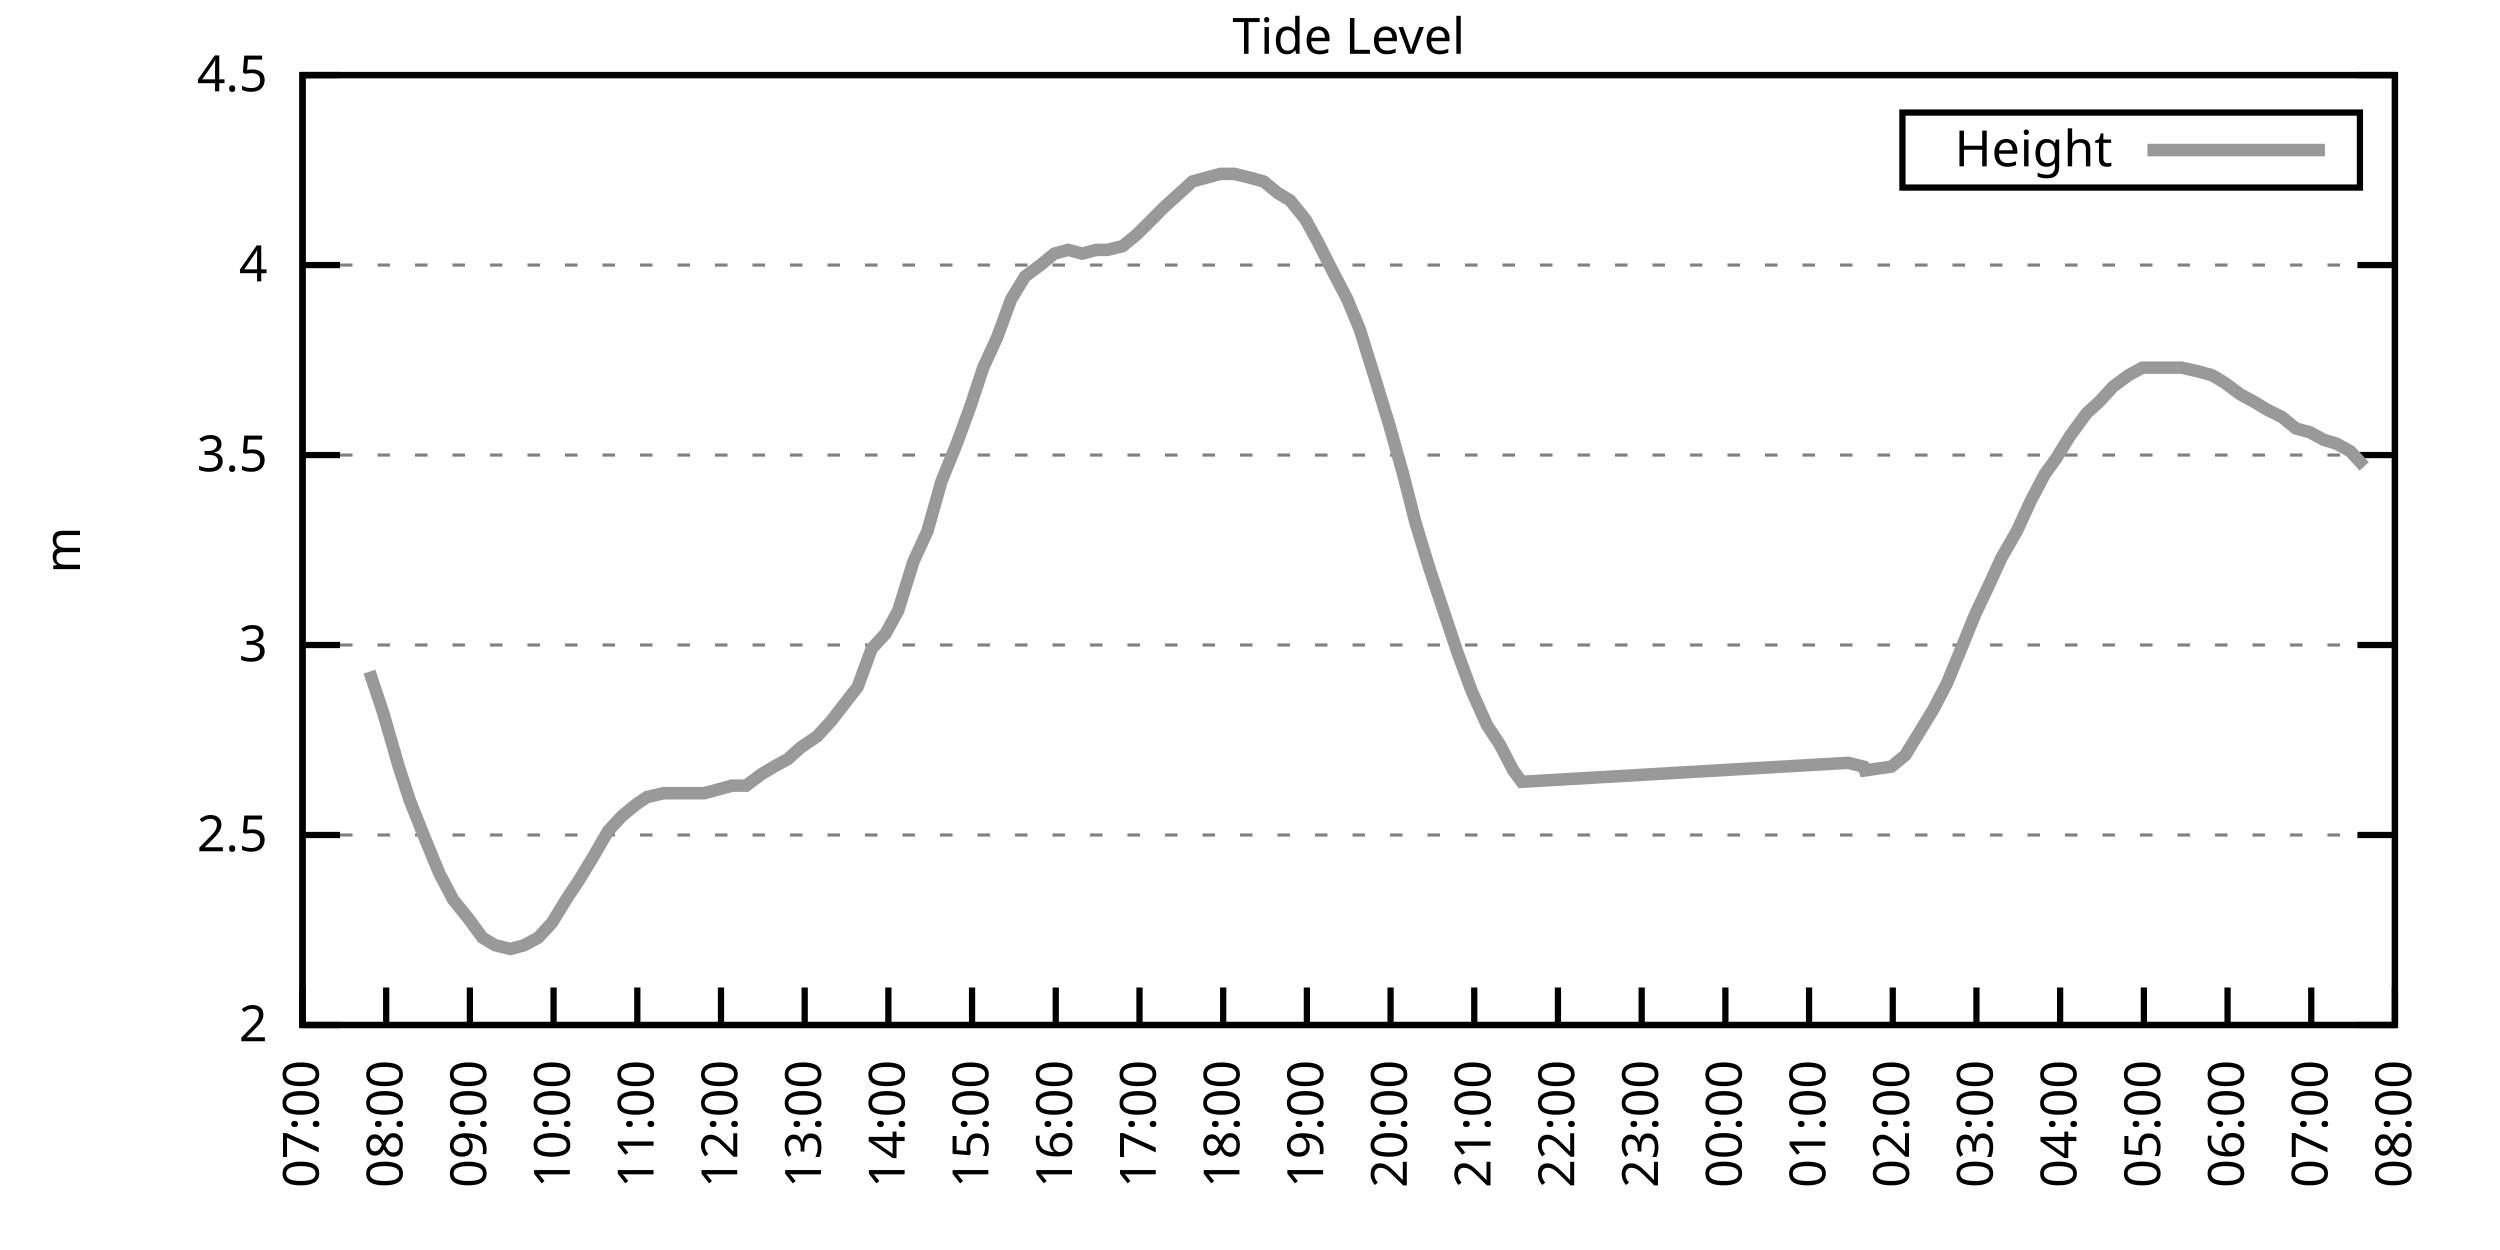
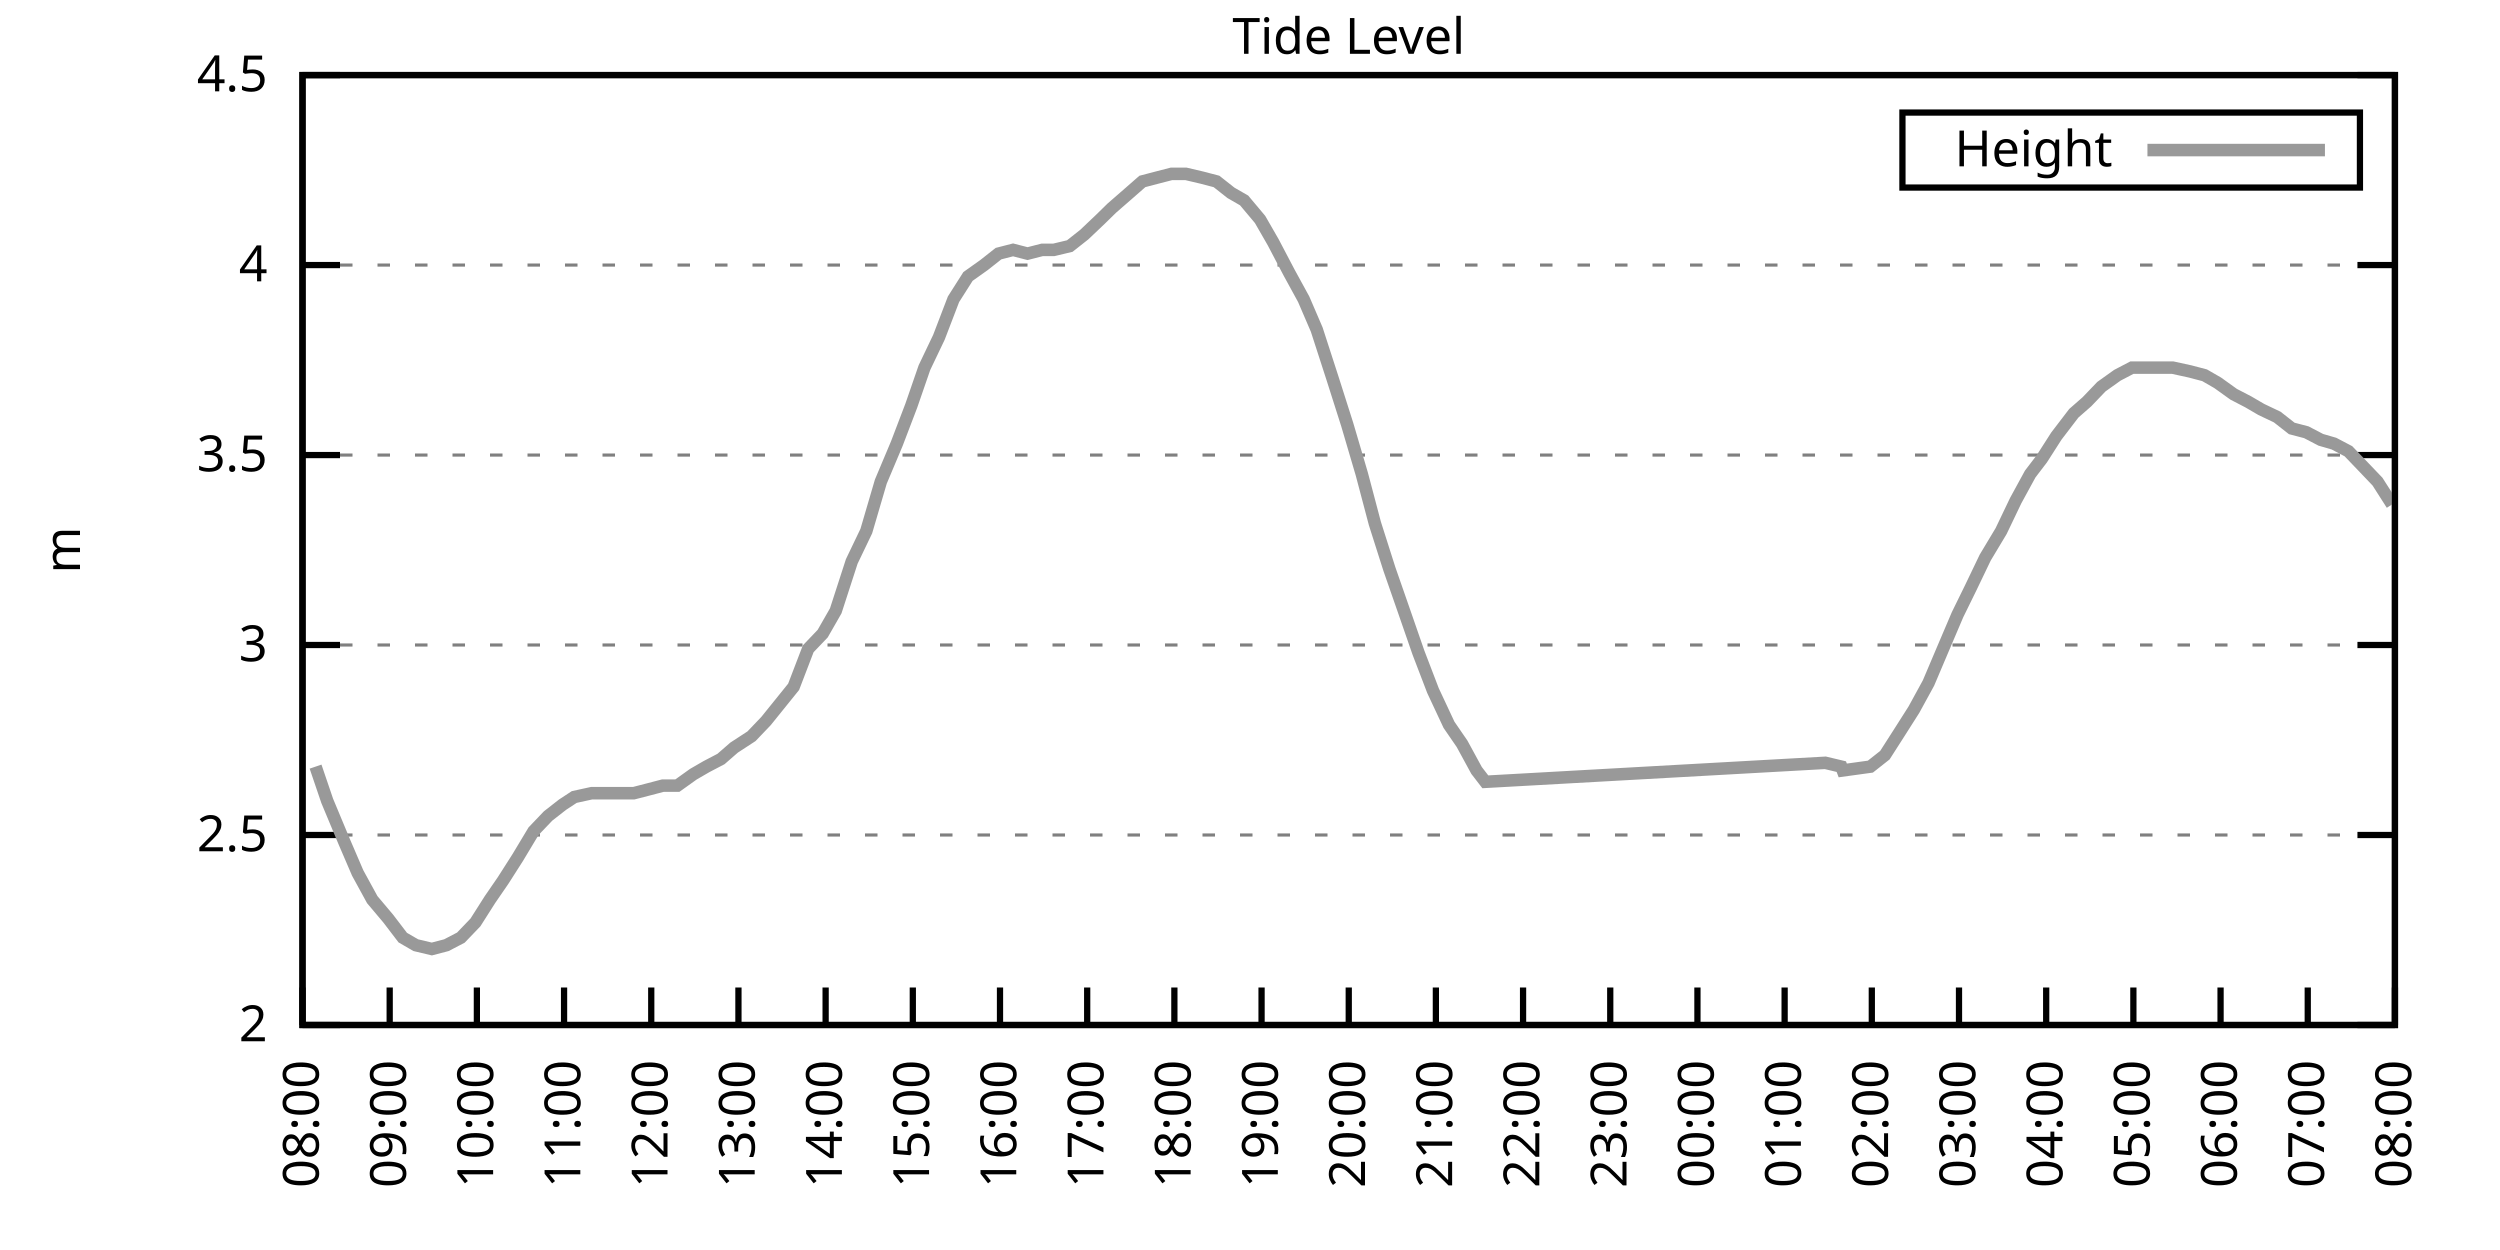
<svg xmlns="http://www.w3.org/2000/svg" xmlns:xlink="http://www.w3.org/1999/xlink" width="400" height="200" viewBox="0 0 400 200">
  <g id="gnuplot_canvas">
    <rect x="0" y="0" width="400" height="200" fill="none" />
    <defs>
      <circle id="gpDot" r="0.5" stroke-width="0.5" stroke="currentColor" />
      <path id="gpPt0" stroke-width="0.333" stroke="currentColor" d="M-1,0 h2 M0,-1 v2" />
      <path id="gpPt1" stroke-width="0.333" stroke="currentColor" d="M-1,-1 L1,1 M1,-1 L-1,1" />
      <path id="gpPt2" stroke-width="0.333" stroke="currentColor" d="M-1,0 L1,0 M0,-1 L0,1 M-1,-1 L1,1 M-1,1 L1,-1" />
      <rect id="gpPt3" stroke-width="0.333" stroke="currentColor" x="-1" y="-1" width="2" height="2" />
      <rect id="gpPt4" stroke-width="0.333" stroke="currentColor" fill="currentColor" x="-1" y="-1" width="2" height="2" />
      <circle id="gpPt5" stroke-width="0.333" stroke="currentColor" cx="0" cy="0" r="1" />
      <use xlink:href="#gpPt5" id="gpPt6" fill="currentColor" stroke="none" />
      <path id="gpPt7" stroke-width="0.333" stroke="currentColor" d="M0,-1.33 L-1.33,0.67 L1.33,0.67 z" />
      <use xlink:href="#gpPt7" id="gpPt8" fill="currentColor" stroke="none" />
      <use xlink:href="#gpPt7" id="gpPt9" stroke="currentColor" transform="rotate(180)" />
      <use xlink:href="#gpPt9" id="gpPt10" fill="currentColor" stroke="none" />
      <use xlink:href="#gpPt3" id="gpPt11" stroke="currentColor" transform="rotate(45)" />
      <use xlink:href="#gpPt11" id="gpPt12" fill="currentColor" stroke="none" />
      <path id="gpPt13" stroke-width="0.333" stroke="currentColor" d="M0,1.330 L1.265,0.411 L0.782,-1.067 L-0.782,-1.076 L-1.265,0.411 z" />
      <use xlink:href="#gpPt13" id="gpPt14" fill="currentColor" stroke="none" />
      <filter id="textbox" filterUnits="objectBoundingBox" x="0" y="0" height="1" width="1">
        <feFlood flood-color="white" flood-opacity="1" result="bgnd" />
        <feComposite in="SourceGraphic" in2="bgnd" operator="atop" />
      </filter>
      <filter id="greybox" filterUnits="objectBoundingBox" x="0" y="0" height="1" width="1">
        <feFlood flood-color="lightgrey" flood-opacity="1" result="grey" />
        <feComposite in="SourceGraphic" in2="grey" operator="atop" />
      </filter>
    </defs>
    <g fill="none" color="white" stroke="currentColor" stroke-width="1.00" stroke-linecap="butt" stroke-linejoin="miter">
</g>
    <g fill="none" color="black" stroke="currentColor" stroke-width="1.00" stroke-linecap="butt" stroke-linejoin="miter">
      <g stroke="none" shape-rendering="crispEdges">
        <polygon fill="rgb(255, 255, 255)" points="48.40,164.00 383.18,164.00 383.18,12.02 48.40,12.02 " />
      </g>
    </g>
    <g fill="none" color="black" stroke="currentColor" stroke-width="1.00" stroke-linecap="butt" stroke-linejoin="miter">
</g>
    <g fill="none" color="black" stroke="black" stroke-width="0.50" stroke-linecap="butt" stroke-linejoin="miter">
</g>
    <g fill="none" color="gray" stroke="currentColor" stroke-width="0.50" stroke-linecap="butt" stroke-linejoin="miter">
      <path stroke="gray" stroke-dasharray="2,4" class="gridline" d="M48.40,164.00 L383.19,164.00  " />
    </g>
    <g fill="none" color="gray" stroke="gray" stroke-width="1.00" stroke-linecap="butt" stroke-linejoin="miter">
</g>
    <g fill="none" color="black" stroke="currentColor" stroke-width="1.00" stroke-linecap="butt" stroke-linejoin="miter">
      <path stroke="black" d="M48.40,164.00 L54.40,164.00 M383.19,164.00 L377.19,164.00  " />
      <g transform="translate(42.80,166.60)" stroke="none" fill="black" font-family="Sans" font-size="8.00" text-anchor="end">
        <text>
          <tspan font-family="Sans"> 2</tspan>
        </text>
      </g>
    </g>
    <g fill="none" color="black" stroke="currentColor" stroke-width="1.00" stroke-linecap="butt" stroke-linejoin="miter">
</g>
    <g fill="none" color="black" stroke="black" stroke-width="0.50" stroke-linecap="butt" stroke-linejoin="miter">
</g>
    <g fill="none" color="gray" stroke="currentColor" stroke-width="0.50" stroke-linecap="butt" stroke-linejoin="miter">
      <path stroke="gray" stroke-dasharray="2,4" class="gridline" d="M48.40,133.60 L383.19,133.60  " />
    </g>
    <g fill="none" color="gray" stroke="gray" stroke-width="1.00" stroke-linecap="butt" stroke-linejoin="miter">
</g>
    <g fill="none" color="black" stroke="currentColor" stroke-width="1.00" stroke-linecap="butt" stroke-linejoin="miter">
      <path stroke="black" d="M48.40,133.60 L54.40,133.60 M383.19,133.60 L377.19,133.60  " />
      <g transform="translate(42.80,136.20)" stroke="none" fill="black" font-family="Sans" font-size="8.00" text-anchor="end">
        <text>
          <tspan font-family="Sans"> 2.5</tspan>
        </text>
      </g>
    </g>
    <g fill="none" color="black" stroke="currentColor" stroke-width="1.00" stroke-linecap="butt" stroke-linejoin="miter">
</g>
    <g fill="none" color="black" stroke="black" stroke-width="0.50" stroke-linecap="butt" stroke-linejoin="miter">
</g>
    <g fill="none" color="gray" stroke="currentColor" stroke-width="0.50" stroke-linecap="butt" stroke-linejoin="miter">
      <path stroke="gray" stroke-dasharray="2,4" class="gridline" d="M48.40,103.20 L383.19,103.20  " />
    </g>
    <g fill="none" color="gray" stroke="gray" stroke-width="1.00" stroke-linecap="butt" stroke-linejoin="miter">
</g>
    <g fill="none" color="black" stroke="currentColor" stroke-width="1.00" stroke-linecap="butt" stroke-linejoin="miter">
      <path stroke="black" d="M48.40,103.20 L54.40,103.20 M383.19,103.20 L377.19,103.20  " />
      <g transform="translate(42.80,105.80)" stroke="none" fill="black" font-family="Sans" font-size="8.00" text-anchor="end">
        <text>
          <tspan font-family="Sans"> 3</tspan>
        </text>
      </g>
    </g>
    <g fill="none" color="black" stroke="currentColor" stroke-width="1.00" stroke-linecap="butt" stroke-linejoin="miter">
</g>
    <g fill="none" color="black" stroke="black" stroke-width="0.50" stroke-linecap="butt" stroke-linejoin="miter">
</g>
    <g fill="none" color="gray" stroke="currentColor" stroke-width="0.50" stroke-linecap="butt" stroke-linejoin="miter">
      <path stroke="gray" stroke-dasharray="2,4" class="gridline" d="M48.40,72.81 L383.19,72.81  " />
    </g>
    <g fill="none" color="gray" stroke="gray" stroke-width="1.00" stroke-linecap="butt" stroke-linejoin="miter">
</g>
    <g fill="none" color="black" stroke="currentColor" stroke-width="1.00" stroke-linecap="butt" stroke-linejoin="miter">
      <path stroke="black" d="M48.40,72.81 L54.40,72.81 M383.19,72.81 L377.19,72.81  " />
      <g transform="translate(42.80,75.41)" stroke="none" fill="black" font-family="Sans" font-size="8.00" text-anchor="end">
        <text>
          <tspan font-family="Sans"> 3.5</tspan>
        </text>
      </g>
    </g>
    <g fill="none" color="black" stroke="currentColor" stroke-width="1.00" stroke-linecap="butt" stroke-linejoin="miter">
</g>
    <g fill="none" color="black" stroke="black" stroke-width="0.50" stroke-linecap="butt" stroke-linejoin="miter">
</g>
    <g fill="none" color="gray" stroke="currentColor" stroke-width="0.50" stroke-linecap="butt" stroke-linejoin="miter">
      <path stroke="gray" stroke-dasharray="2,4" class="gridline" d="M48.40,42.41 L383.19,42.41  " />
    </g>
    <g fill="none" color="gray" stroke="gray" stroke-width="1.00" stroke-linecap="butt" stroke-linejoin="miter">
</g>
    <g fill="none" color="black" stroke="currentColor" stroke-width="1.00" stroke-linecap="butt" stroke-linejoin="miter">
      <path stroke="black" d="M48.40,42.41 L54.40,42.41 M383.19,42.41 L377.19,42.41  " />
      <g transform="translate(42.80,45.01)" stroke="none" fill="black" font-family="Sans" font-size="8.00" text-anchor="end">
        <text>
          <tspan font-family="Sans"> 4</tspan>
        </text>
      </g>
    </g>
    <g fill="none" color="black" stroke="currentColor" stroke-width="1.00" stroke-linecap="butt" stroke-linejoin="miter">
</g>
    <g fill="none" color="black" stroke="black" stroke-width="0.50" stroke-linecap="butt" stroke-linejoin="miter">
</g>
    <g fill="none" color="gray" stroke="currentColor" stroke-width="0.50" stroke-linecap="butt" stroke-linejoin="miter">
      <path stroke="gray" stroke-dasharray="2,4" class="gridline" d="M48.40,12.01 L383.19,12.01  " />
    </g>
    <g fill="none" color="gray" stroke="gray" stroke-width="1.00" stroke-linecap="butt" stroke-linejoin="miter">
</g>
    <g fill="none" color="black" stroke="currentColor" stroke-width="1.00" stroke-linecap="butt" stroke-linejoin="miter">
      <path stroke="black" d="M48.40,12.01 L54.40,12.01 M383.19,12.01 L377.19,12.01  " />
      <g transform="translate(42.80,14.61)" stroke="none" fill="black" font-family="Sans" font-size="8.00" text-anchor="end">
        <text>
          <tspan font-family="Sans"> 4.5</tspan>
        </text>
      </g>
    </g>
    <g fill="none" color="black" stroke="currentColor" stroke-width="1.00" stroke-linecap="butt" stroke-linejoin="miter">
      <path stroke="black" d="M48.40,164.00 L48.40,158.00  " />
      <g transform="translate(51.00,169.60) rotate(270.00)" stroke="none" fill="black" font-family="Sans" font-size="8.00" text-anchor="end">
        <text>
-           <tspan font-family="Sans">07:00</tspan>
-         </text>
-       </g>
-     </g>
-     <g fill="none" color="black" stroke="currentColor" stroke-width="1.00" stroke-linecap="butt" stroke-linejoin="miter">
-       <path stroke="black" d="M61.79,164.00 L61.79,158.00  " />
-       <g transform="translate(64.39,169.60) rotate(270.00)" stroke="none" fill="black" font-family="Sans" font-size="8.00" text-anchor="end">
-         <text>
          <tspan font-family="Sans">08:00</tspan>
        </text>
      </g>
    </g>
    <g fill="none" color="black" stroke="currentColor" stroke-width="1.00" stroke-linecap="butt" stroke-linejoin="miter">
-       <path stroke="black" d="M75.18,164.00 L75.18,158.00  " />
-       <g transform="translate(77.78,169.60) rotate(270.00)" stroke="none" fill="black" font-family="Sans" font-size="8.00" text-anchor="end">
+       <path stroke="black" d="M62.35,164.00 L62.35,158.00  " />
+       <g transform="translate(64.95,169.60) rotate(270.00)" stroke="none" fill="black" font-family="Sans" font-size="8.00" text-anchor="end">
        <text>
          <tspan font-family="Sans">09:00</tspan>
        </text>
      </g>
    </g>
    <g fill="none" color="black" stroke="currentColor" stroke-width="1.00" stroke-linecap="butt" stroke-linejoin="miter">
-       <path stroke="black" d="M88.57,164.00 L88.57,158.00  " />
-       <g transform="translate(91.17,169.60) rotate(270.00)" stroke="none" fill="black" font-family="Sans" font-size="8.00" text-anchor="end">
+       <path stroke="black" d="M76.30,164.00 L76.30,158.00  " />
+       <g transform="translate(78.90,169.60) rotate(270.00)" stroke="none" fill="black" font-family="Sans" font-size="8.00" text-anchor="end">
        <text>
          <tspan font-family="Sans">10:00</tspan>
        </text>
      </g>
    </g>
    <g fill="none" color="black" stroke="currentColor" stroke-width="1.00" stroke-linecap="butt" stroke-linejoin="miter">
-       <path stroke="black" d="M101.97,164.00 L101.97,158.00  " />
-       <g transform="translate(104.57,169.60) rotate(270.00)" stroke="none" fill="black" font-family="Sans" font-size="8.00" text-anchor="end">
+       <path stroke="black" d="M90.25,164.00 L90.25,158.00  " />
+       <g transform="translate(92.85,169.60) rotate(270.00)" stroke="none" fill="black" font-family="Sans" font-size="8.00" text-anchor="end">
        <text>
          <tspan font-family="Sans">11:00</tspan>
        </text>
      </g>
    </g>
    <g fill="none" color="black" stroke="currentColor" stroke-width="1.00" stroke-linecap="butt" stroke-linejoin="miter">
-       <path stroke="black" d="M115.36,164.00 L115.36,158.00  " />
-       <g transform="translate(117.96,169.60) rotate(270.00)" stroke="none" fill="black" font-family="Sans" font-size="8.00" text-anchor="end">
+       <path stroke="black" d="M104.20,164.00 L104.20,158.00  " />
+       <g transform="translate(106.80,169.60) rotate(270.00)" stroke="none" fill="black" font-family="Sans" font-size="8.00" text-anchor="end">
        <text>
          <tspan font-family="Sans">12:00</tspan>
        </text>
      </g>
    </g>
    <g fill="none" color="black" stroke="currentColor" stroke-width="1.00" stroke-linecap="butt" stroke-linejoin="miter">
-       <path stroke="black" d="M128.75,164.00 L128.75,158.00  " />
-       <g transform="translate(131.35,169.60) rotate(270.00)" stroke="none" fill="black" font-family="Sans" font-size="8.00" text-anchor="end">
+       <path stroke="black" d="M118.15,164.00 L118.15,158.00  " />
+       <g transform="translate(120.75,169.60) rotate(270.00)" stroke="none" fill="black" font-family="Sans" font-size="8.00" text-anchor="end">
        <text>
          <tspan font-family="Sans">13:00</tspan>
        </text>
      </g>
    </g>
    <g fill="none" color="black" stroke="currentColor" stroke-width="1.00" stroke-linecap="butt" stroke-linejoin="miter">
-       <path stroke="black" d="M142.14,164.00 L142.14,158.00  " />
-       <g transform="translate(144.74,169.60) rotate(270.00)" stroke="none" fill="black" font-family="Sans" font-size="8.00" text-anchor="end">
+       <path stroke="black" d="M132.10,164.00 L132.10,158.00  " />
+       <g transform="translate(134.70,169.60) rotate(270.00)" stroke="none" fill="black" font-family="Sans" font-size="8.00" text-anchor="end">
        <text>
          <tspan font-family="Sans">14:00</tspan>
        </text>
      </g>
    </g>
    <g fill="none" color="black" stroke="currentColor" stroke-width="1.00" stroke-linecap="butt" stroke-linejoin="miter">
-       <path stroke="black" d="M155.53,164.00 L155.53,158.00  " />
-       <g transform="translate(158.13,169.60) rotate(270.00)" stroke="none" fill="black" font-family="Sans" font-size="8.00" text-anchor="end">
+       <path stroke="black" d="M146.05,164.00 L146.05,158.00  " />
+       <g transform="translate(148.65,169.60) rotate(270.00)" stroke="none" fill="black" font-family="Sans" font-size="8.00" text-anchor="end">
        <text>
          <tspan font-family="Sans">15:00</tspan>
        </text>
      </g>
    </g>
    <g fill="none" color="black" stroke="currentColor" stroke-width="1.00" stroke-linecap="butt" stroke-linejoin="miter">
-       <path stroke="black" d="M168.92,164.00 L168.92,158.00  " />
-       <g transform="translate(171.52,169.60) rotate(270.00)" stroke="none" fill="black" font-family="Sans" font-size="8.00" text-anchor="end">
+       <path stroke="black" d="M160.00,164.00 L160.00,158.00  " />
+       <g transform="translate(162.60,169.60) rotate(270.00)" stroke="none" fill="black" font-family="Sans" font-size="8.00" text-anchor="end">
        <text>
          <tspan font-family="Sans">16:00</tspan>
        </text>
      </g>
    </g>
    <g fill="none" color="black" stroke="currentColor" stroke-width="1.00" stroke-linecap="butt" stroke-linejoin="miter">
-       <path stroke="black" d="M182.32,164.00 L182.32,158.00  " />
-       <g transform="translate(184.92,169.60) rotate(270.00)" stroke="none" fill="black" font-family="Sans" font-size="8.00" text-anchor="end">
+       <path stroke="black" d="M173.95,164.00 L173.95,158.00  " />
+       <g transform="translate(176.55,169.60) rotate(270.00)" stroke="none" fill="black" font-family="Sans" font-size="8.00" text-anchor="end">
        <text>
          <tspan font-family="Sans">17:00</tspan>
        </text>
      </g>
    </g>
    <g fill="none" color="black" stroke="currentColor" stroke-width="1.00" stroke-linecap="butt" stroke-linejoin="miter">
-       <path stroke="black" d="M195.71,164.00 L195.71,158.00  " />
-       <g transform="translate(198.31,169.60) rotate(270.00)" stroke="none" fill="black" font-family="Sans" font-size="8.00" text-anchor="end">
+       <path stroke="black" d="M187.90,164.00 L187.90,158.00  " />
+       <g transform="translate(190.50,169.60) rotate(270.00)" stroke="none" fill="black" font-family="Sans" font-size="8.00" text-anchor="end">
        <text>
          <tspan font-family="Sans">18:00</tspan>
        </text>
      </g>
    </g>
    <g fill="none" color="black" stroke="currentColor" stroke-width="1.00" stroke-linecap="butt" stroke-linejoin="miter">
-       <path stroke="black" d="M209.10,164.00 L209.10,158.00  " />
-       <g transform="translate(211.70,169.60) rotate(270.00)" stroke="none" fill="black" font-family="Sans" font-size="8.00" text-anchor="end">
+       <path stroke="black" d="M201.85,164.00 L201.85,158.00  " />
+       <g transform="translate(204.45,169.60) rotate(270.00)" stroke="none" fill="black" font-family="Sans" font-size="8.00" text-anchor="end">
        <text>
          <tspan font-family="Sans">19:00</tspan>
        </text>
      </g>
    </g>
    <g fill="none" color="black" stroke="currentColor" stroke-width="1.00" stroke-linecap="butt" stroke-linejoin="miter">
-       <path stroke="black" d="M222.49,164.00 L222.49,158.00  " />
-       <g transform="translate(225.09,169.60) rotate(270.00)" stroke="none" fill="black" font-family="Sans" font-size="8.00" text-anchor="end">
+       <path stroke="black" d="M215.80,164.00 L215.80,158.00  " />
+       <g transform="translate(218.40,169.60) rotate(270.00)" stroke="none" fill="black" font-family="Sans" font-size="8.00" text-anchor="end">
        <text>
          <tspan font-family="Sans">20:00</tspan>
        </text>
      </g>
    </g>
    <g fill="none" color="black" stroke="currentColor" stroke-width="1.00" stroke-linecap="butt" stroke-linejoin="miter">
-       <path stroke="black" d="M235.88,164.00 L235.88,158.00  " />
-       <g transform="translate(238.48,169.60) rotate(270.00)" stroke="none" fill="black" font-family="Sans" font-size="8.00" text-anchor="end">
+       <path stroke="black" d="M229.74,164.00 L229.74,158.00  " />
+       <g transform="translate(232.34,169.60) rotate(270.00)" stroke="none" fill="black" font-family="Sans" font-size="8.00" text-anchor="end">
        <text>
          <tspan font-family="Sans">21:00</tspan>
        </text>
      </g>
    </g>
    <g fill="none" color="black" stroke="currentColor" stroke-width="1.00" stroke-linecap="butt" stroke-linejoin="miter">
-       <path stroke="black" d="M249.27,164.00 L249.27,158.00  " />
-       <g transform="translate(251.87,169.60) rotate(270.00)" stroke="none" fill="black" font-family="Sans" font-size="8.00" text-anchor="end">
+       <path stroke="black" d="M243.69,164.00 L243.69,158.00  " />
+       <g transform="translate(246.29,169.60) rotate(270.00)" stroke="none" fill="black" font-family="Sans" font-size="8.00" text-anchor="end">
        <text>
          <tspan font-family="Sans">22:00</tspan>
        </text>
      </g>
    </g>
    <g fill="none" color="black" stroke="currentColor" stroke-width="1.00" stroke-linecap="butt" stroke-linejoin="miter">
-       <path stroke="black" d="M262.67,164.00 L262.67,158.00  " />
-       <g transform="translate(265.27,169.60) rotate(270.00)" stroke="none" fill="black" font-family="Sans" font-size="8.00" text-anchor="end">
+       <path stroke="black" d="M257.64,164.00 L257.64,158.00  " />
+       <g transform="translate(260.24,169.60) rotate(270.00)" stroke="none" fill="black" font-family="Sans" font-size="8.00" text-anchor="end">
        <text>
          <tspan font-family="Sans">23:00</tspan>
        </text>
      </g>
    </g>
    <g fill="none" color="black" stroke="currentColor" stroke-width="1.00" stroke-linecap="butt" stroke-linejoin="miter">
-       <path stroke="black" d="M276.06,164.00 L276.06,158.00  " />
-       <g transform="translate(278.66,169.60) rotate(270.00)" stroke="none" fill="black" font-family="Sans" font-size="8.00" text-anchor="end">
+       <path stroke="black" d="M271.59,164.00 L271.59,158.00  " />
+       <g transform="translate(274.19,169.60) rotate(270.00)" stroke="none" fill="black" font-family="Sans" font-size="8.00" text-anchor="end">
        <text>
          <tspan font-family="Sans">00:00</tspan>
        </text>
      </g>
    </g>
    <g fill="none" color="black" stroke="currentColor" stroke-width="1.00" stroke-linecap="butt" stroke-linejoin="miter">
-       <path stroke="black" d="M289.45,164.00 L289.45,158.00  " />
-       <g transform="translate(292.05,169.60) rotate(270.00)" stroke="none" fill="black" font-family="Sans" font-size="8.00" text-anchor="end">
+       <path stroke="black" d="M285.54,164.00 L285.54,158.00  " />
+       <g transform="translate(288.14,169.60) rotate(270.00)" stroke="none" fill="black" font-family="Sans" font-size="8.00" text-anchor="end">
        <text>
          <tspan font-family="Sans">01:00</tspan>
        </text>
      </g>
    </g>
    <g fill="none" color="black" stroke="currentColor" stroke-width="1.00" stroke-linecap="butt" stroke-linejoin="miter">
-       <path stroke="black" d="M302.84,164.00 L302.84,158.00  " />
-       <g transform="translate(305.44,169.60) rotate(270.00)" stroke="none" fill="black" font-family="Sans" font-size="8.00" text-anchor="end">
+       <path stroke="black" d="M299.49,164.00 L299.49,158.00  " />
+       <g transform="translate(302.09,169.60) rotate(270.00)" stroke="none" fill="black" font-family="Sans" font-size="8.00" text-anchor="end">
        <text>
          <tspan font-family="Sans">02:00</tspan>
        </text>
      </g>
    </g>
    <g fill="none" color="black" stroke="currentColor" stroke-width="1.00" stroke-linecap="butt" stroke-linejoin="miter">
-       <path stroke="black" d="M316.23,164.00 L316.23,158.00  " />
-       <g transform="translate(318.83,169.60) rotate(270.00)" stroke="none" fill="black" font-family="Sans" font-size="8.00" text-anchor="end">
+       <path stroke="black" d="M313.44,164.00 L313.44,158.00  " />
+       <g transform="translate(316.04,169.60) rotate(270.00)" stroke="none" fill="black" font-family="Sans" font-size="8.00" text-anchor="end">
        <text>
          <tspan font-family="Sans">03:00</tspan>
        </text>
      </g>
    </g>
    <g fill="none" color="black" stroke="currentColor" stroke-width="1.00" stroke-linecap="butt" stroke-linejoin="miter">
-       <path stroke="black" d="M329.62,164.00 L329.62,158.00  " />
-       <g transform="translate(332.22,169.60) rotate(270.00)" stroke="none" fill="black" font-family="Sans" font-size="8.00" text-anchor="end">
+       <path stroke="black" d="M327.39,164.00 L327.39,158.00  " />
+       <g transform="translate(329.99,169.60) rotate(270.00)" stroke="none" fill="black" font-family="Sans" font-size="8.00" text-anchor="end">
        <text>
          <tspan font-family="Sans">04:00</tspan>
        </text>
      </g>
    </g>
    <g fill="none" color="black" stroke="currentColor" stroke-width="1.00" stroke-linecap="butt" stroke-linejoin="miter">
-       <path stroke="black" d="M343.02,164.00 L343.02,158.00  " />
-       <g transform="translate(345.62,169.60) rotate(270.00)" stroke="none" fill="black" font-family="Sans" font-size="8.00" text-anchor="end">
+       <path stroke="black" d="M341.34,164.00 L341.34,158.00  " />
+       <g transform="translate(343.94,169.60) rotate(270.00)" stroke="none" fill="black" font-family="Sans" font-size="8.00" text-anchor="end">
        <text>
          <tspan font-family="Sans">05:00</tspan>
        </text>
      </g>
    </g>
    <g fill="none" color="black" stroke="currentColor" stroke-width="1.00" stroke-linecap="butt" stroke-linejoin="miter">
-       <path stroke="black" d="M356.41,164.00 L356.41,158.00  " />
-       <g transform="translate(359.01,169.60) rotate(270.00)" stroke="none" fill="black" font-family="Sans" font-size="8.00" text-anchor="end">
+       <path stroke="black" d="M355.29,164.00 L355.29,158.00  " />
+       <g transform="translate(357.89,169.60) rotate(270.00)" stroke="none" fill="black" font-family="Sans" font-size="8.00" text-anchor="end">
        <text>
          <tspan font-family="Sans">06:00</tspan>
        </text>
      </g>
    </g>
    <g fill="none" color="black" stroke="currentColor" stroke-width="1.00" stroke-linecap="butt" stroke-linejoin="miter">
-       <path stroke="black" d="M369.80,164.00 L369.80,158.00  " />
-       <g transform="translate(372.40,169.60) rotate(270.00)" stroke="none" fill="black" font-family="Sans" font-size="8.00" text-anchor="end">
+       <path stroke="black" d="M369.24,164.00 L369.24,158.00  " />
+       <g transform="translate(371.84,169.60) rotate(270.00)" stroke="none" fill="black" font-family="Sans" font-size="8.00" text-anchor="end">
        <text>
          <tspan font-family="Sans">07:00</tspan>
        </text>
      </g>
    </g>
    <g fill="none" color="black" stroke="currentColor" stroke-width="1.00" stroke-linecap="butt" stroke-linejoin="miter">
      <path stroke="black" d="M383.19,164.00 L383.19,158.00  " />
      <g transform="translate(385.79,169.60) rotate(270.00)" stroke="none" fill="black" font-family="Sans" font-size="8.00" text-anchor="end">
        <text>
          <tspan font-family="Sans">08:00</tspan>
        </text>
      </g>
    </g>
    <g fill="none" color="black" stroke="currentColor" stroke-width="1.00" stroke-linecap="butt" stroke-linejoin="miter">
</g>
    <g fill="none" color="black" stroke="currentColor" stroke-width="1.00" stroke-linecap="butt" stroke-linejoin="miter">
      <path stroke="black" d="M48.40,12.01 L48.40,164.00 L383.19,164.00 L383.19,12.01 L48.40,12.01 Z  " />
    </g>
    <g fill="none" color="black" stroke="currentColor" stroke-width="1.00" stroke-linecap="butt" stroke-linejoin="miter">
</g>
    <g fill="none" color="black" stroke="currentColor" stroke-width="1.00" stroke-linecap="butt" stroke-linejoin="miter">
      <path stroke="black" d="M304.39,30.01 L304.39,18.01 L377.59,18.01 L377.59,30.01 L304.39,30.01 Z  " />
    </g>
    <g id="Tide_level_plot_1">
      <g fill="none" color="white" stroke="black" stroke-width="2.00" stroke-linecap="butt" stroke-linejoin="miter">
</g>
      <g fill="none" color="black" stroke="currentColor" stroke-width="2.00" stroke-linecap="butt" stroke-linejoin="miter">
        <g transform="translate(337.99,26.61)" stroke="none" fill="black" font-family="Sans" font-size="8.00" text-anchor="end">
          <text>
            <tspan font-family="Sans">Height</tspan>
          </text>
        </g>
      </g>
      <g fill="none" color="black" stroke="currentColor" stroke-width="2.00" stroke-linecap="butt" stroke-linejoin="miter">
-         <path stroke="rgb(153, 153, 153)" d="M343.59,24.01 L371.99,24.01 M59.11,107.46 L61.35,114.15 L63.80,122.66 L65.59,128.13 L68.26,134.82 L70.27,139.68   L72.50,143.94 L74.96,146.98 L77.19,150.02 L79.20,151.23 L81.66,151.84 L83.89,151.23 L86.12,150.02 L88.35,147.59   L90.58,143.94 L92.59,140.90 L94.82,137.25 L97.28,132.99 L99.51,130.56 L101.74,128.74 L103.53,127.52 L106.21,126.91   L108.44,126.91 L110.67,126.91 L112.68,126.91 L114.91,126.31 L117.14,125.70 L119.38,125.70 L121.83,123.87 L123.84,122.66   L126.07,121.44 L128.08,119.62 L130.76,117.80 L132.99,115.36 L137.23,109.89 L139.46,103.81 L141.69,101.38 L143.70,97.73   L146.16,89.83 L148.39,84.97 L150.62,77.06 L153.08,70.98 L155.31,64.90 L157.32,58.82 L159.55,53.96 L161.78,47.88   L164.01,44.23 L166.47,42.41 L168.70,40.58 L170.93,39.98 L173.17,40.58 L175.40,39.98 L177.18,39.98 L179.64,39.37   L181.87,37.54 L184.32,35.11 L186.11,33.29 L188.79,30.86 L190.80,29.03 L193.03,28.42 L195.26,27.82 L197.49,27.82   L199.95,28.42 L202.18,29.03 L204.41,30.86 L206.42,32.07 L208.88,35.11 L210.88,38.76 L213.34,43.62 L215.57,47.88   L217.58,52.74 L220.04,60.65 L222.27,67.94 L224.50,75.85 L226.51,83.75 L228.74,91.04 L230.97,97.73 L233.20,104.42   L235.44,110.50 L237.89,115.97 L239.90,119.01 L242.13,123.27 L243.47,125.09 L295.70,122.05 L298.15,122.66 L298.38,123.27   L302.62,122.66 L304.85,120.83 L307.08,117.19 L309.31,113.54 L311.54,109.28 L313.78,103.81 L316.01,98.34 L318.02,94.08   L320.25,89.22 L322.70,84.97 L324.94,80.10 L327.17,75.85 L328.95,73.41 L331.19,69.77 L333.86,66.12 L335.87,64.29   L338.10,61.86 L340.56,60.04 L342.79,58.82 L345.02,58.82 L347.26,58.82 L349.04,58.82 L351.72,59.43 L353.95,60.04   L355.96,61.25 L358.42,63.08 L360.65,64.29 L362.66,65.51 L365.11,66.73 L367.34,68.55 L369.58,69.16 L371.81,70.37   L373.82,70.98 L376.05,72.20 L378.28,74.63  " />
+         <path stroke="rgb(153, 153, 153)" d="M343.59,24.01 L371.99,24.01 M50.49,122.66 L52.35,128.13 L55.14,134.82 L57.23,139.68 L59.56,143.94 L62.12,146.98   L64.44,150.02 L66.53,151.23 L69.09,151.84 L71.42,151.23 L73.74,150.02 L76.07,147.59 L78.39,143.94 L80.48,140.90   L82.81,137.25 L85.37,132.99 L87.69,130.56 L90.02,128.74 L91.88,127.52 L94.67,126.91 L96.99,126.91 L99.32,126.91   L101.41,126.91 L103.73,126.31 L106.06,125.70 L108.38,125.70 L110.94,123.87 L113.03,122.66 L115.36,121.44 L117.45,119.62   L120.24,117.80 L122.57,115.36 L126.98,109.89 L129.31,103.81 L131.63,101.38 L133.72,97.73 L136.28,89.83 L138.61,84.97   L140.93,77.06 L143.49,70.98 L145.81,64.90 L147.91,58.82 L150.23,53.96 L152.56,47.88 L154.88,44.23 L157.44,42.41   L159.76,40.58 L162.09,39.98 L164.41,40.58 L166.74,39.98 L168.60,39.98 L171.16,39.37 L173.48,37.54 L176.04,35.11   L177.90,33.29 L180.69,30.86 L182.78,29.03 L185.11,28.42 L187.43,27.82 L189.76,27.82 L192.31,28.42 L194.64,29.03   L196.96,30.86 L199.06,32.07 L201.61,35.11 L203.71,38.76 L206.26,43.62 L208.59,47.88 L210.68,52.74 L213.24,60.65   L215.56,67.94 L217.89,75.85 L219.98,83.75 L222.30,91.04 L224.63,97.73 L226.95,104.42 L229.28,110.50 L231.84,115.97   L233.93,119.01 L236.25,123.27 L237.65,125.09 L292.05,122.05 L294.61,122.66 L294.84,123.27 L299.26,122.66 L301.58,120.83   L303.91,117.19 L306.23,113.54 L308.56,109.28 L310.88,103.81 L313.21,98.34 L315.30,94.08 L317.63,89.22 L320.18,84.97   L322.51,80.10 L324.83,75.85 L326.69,73.41 L329.02,69.77 L331.81,66.12 L333.90,64.29 L336.23,61.86 L338.78,60.04   L341.11,58.82 L343.43,58.82 L345.76,58.82 L347.62,58.82 L350.41,59.43 L352.73,60.04 L354.83,61.25 L357.38,63.08   L359.71,64.29 L361.80,65.51 L364.36,66.73 L366.68,68.55 L369.01,69.16 L371.33,70.37 L373.43,70.98 L375.75,72.20   L378.08,74.63 L380.40,77.06 L382.73,80.71  " />
      </g>
    </g>
    <g fill="none" color="black" stroke="currentColor" stroke-width="2.00" stroke-linecap="butt" stroke-linejoin="miter">
</g>
    <g fill="none" color="black" stroke="black" stroke-width="1.00" stroke-linecap="butt" stroke-linejoin="miter">
</g>
    <g fill="none" color="black" stroke="currentColor" stroke-width="1.00" stroke-linecap="butt" stroke-linejoin="miter">
      <path stroke="black" d="M48.40,12.01 L48.40,164.00 L383.19,164.00 L383.19,12.01 L48.40,12.01 Z  " />
      <g transform="translate(12.80,88.01) rotate(270.00)" stroke="none" fill="black" font-family="Sans" font-size="8.00" text-anchor="middle">
        <text>
          <tspan font-family="Sans">m</tspan>
        </text>
      </g>
    </g>
    <g fill="none" color="black" stroke="currentColor" stroke-width="1.00" stroke-linecap="butt" stroke-linejoin="miter">
</g>
    <g fill="none" color="black" stroke="currentColor" stroke-width="1.00" stroke-linecap="butt" stroke-linejoin="miter">
      <g transform="translate(215.79,8.61)" stroke="none" fill="black" font-family="Sans" font-size="8.00" text-anchor="middle">
        <text>
          <tspan font-family="Sans">Tide Level</tspan>
        </text>
      </g>
    </g>
    <g fill="none" color="black" stroke="currentColor" stroke-width="1.00" stroke-linecap="butt" stroke-linejoin="miter">
</g>
  </g>
</svg>
